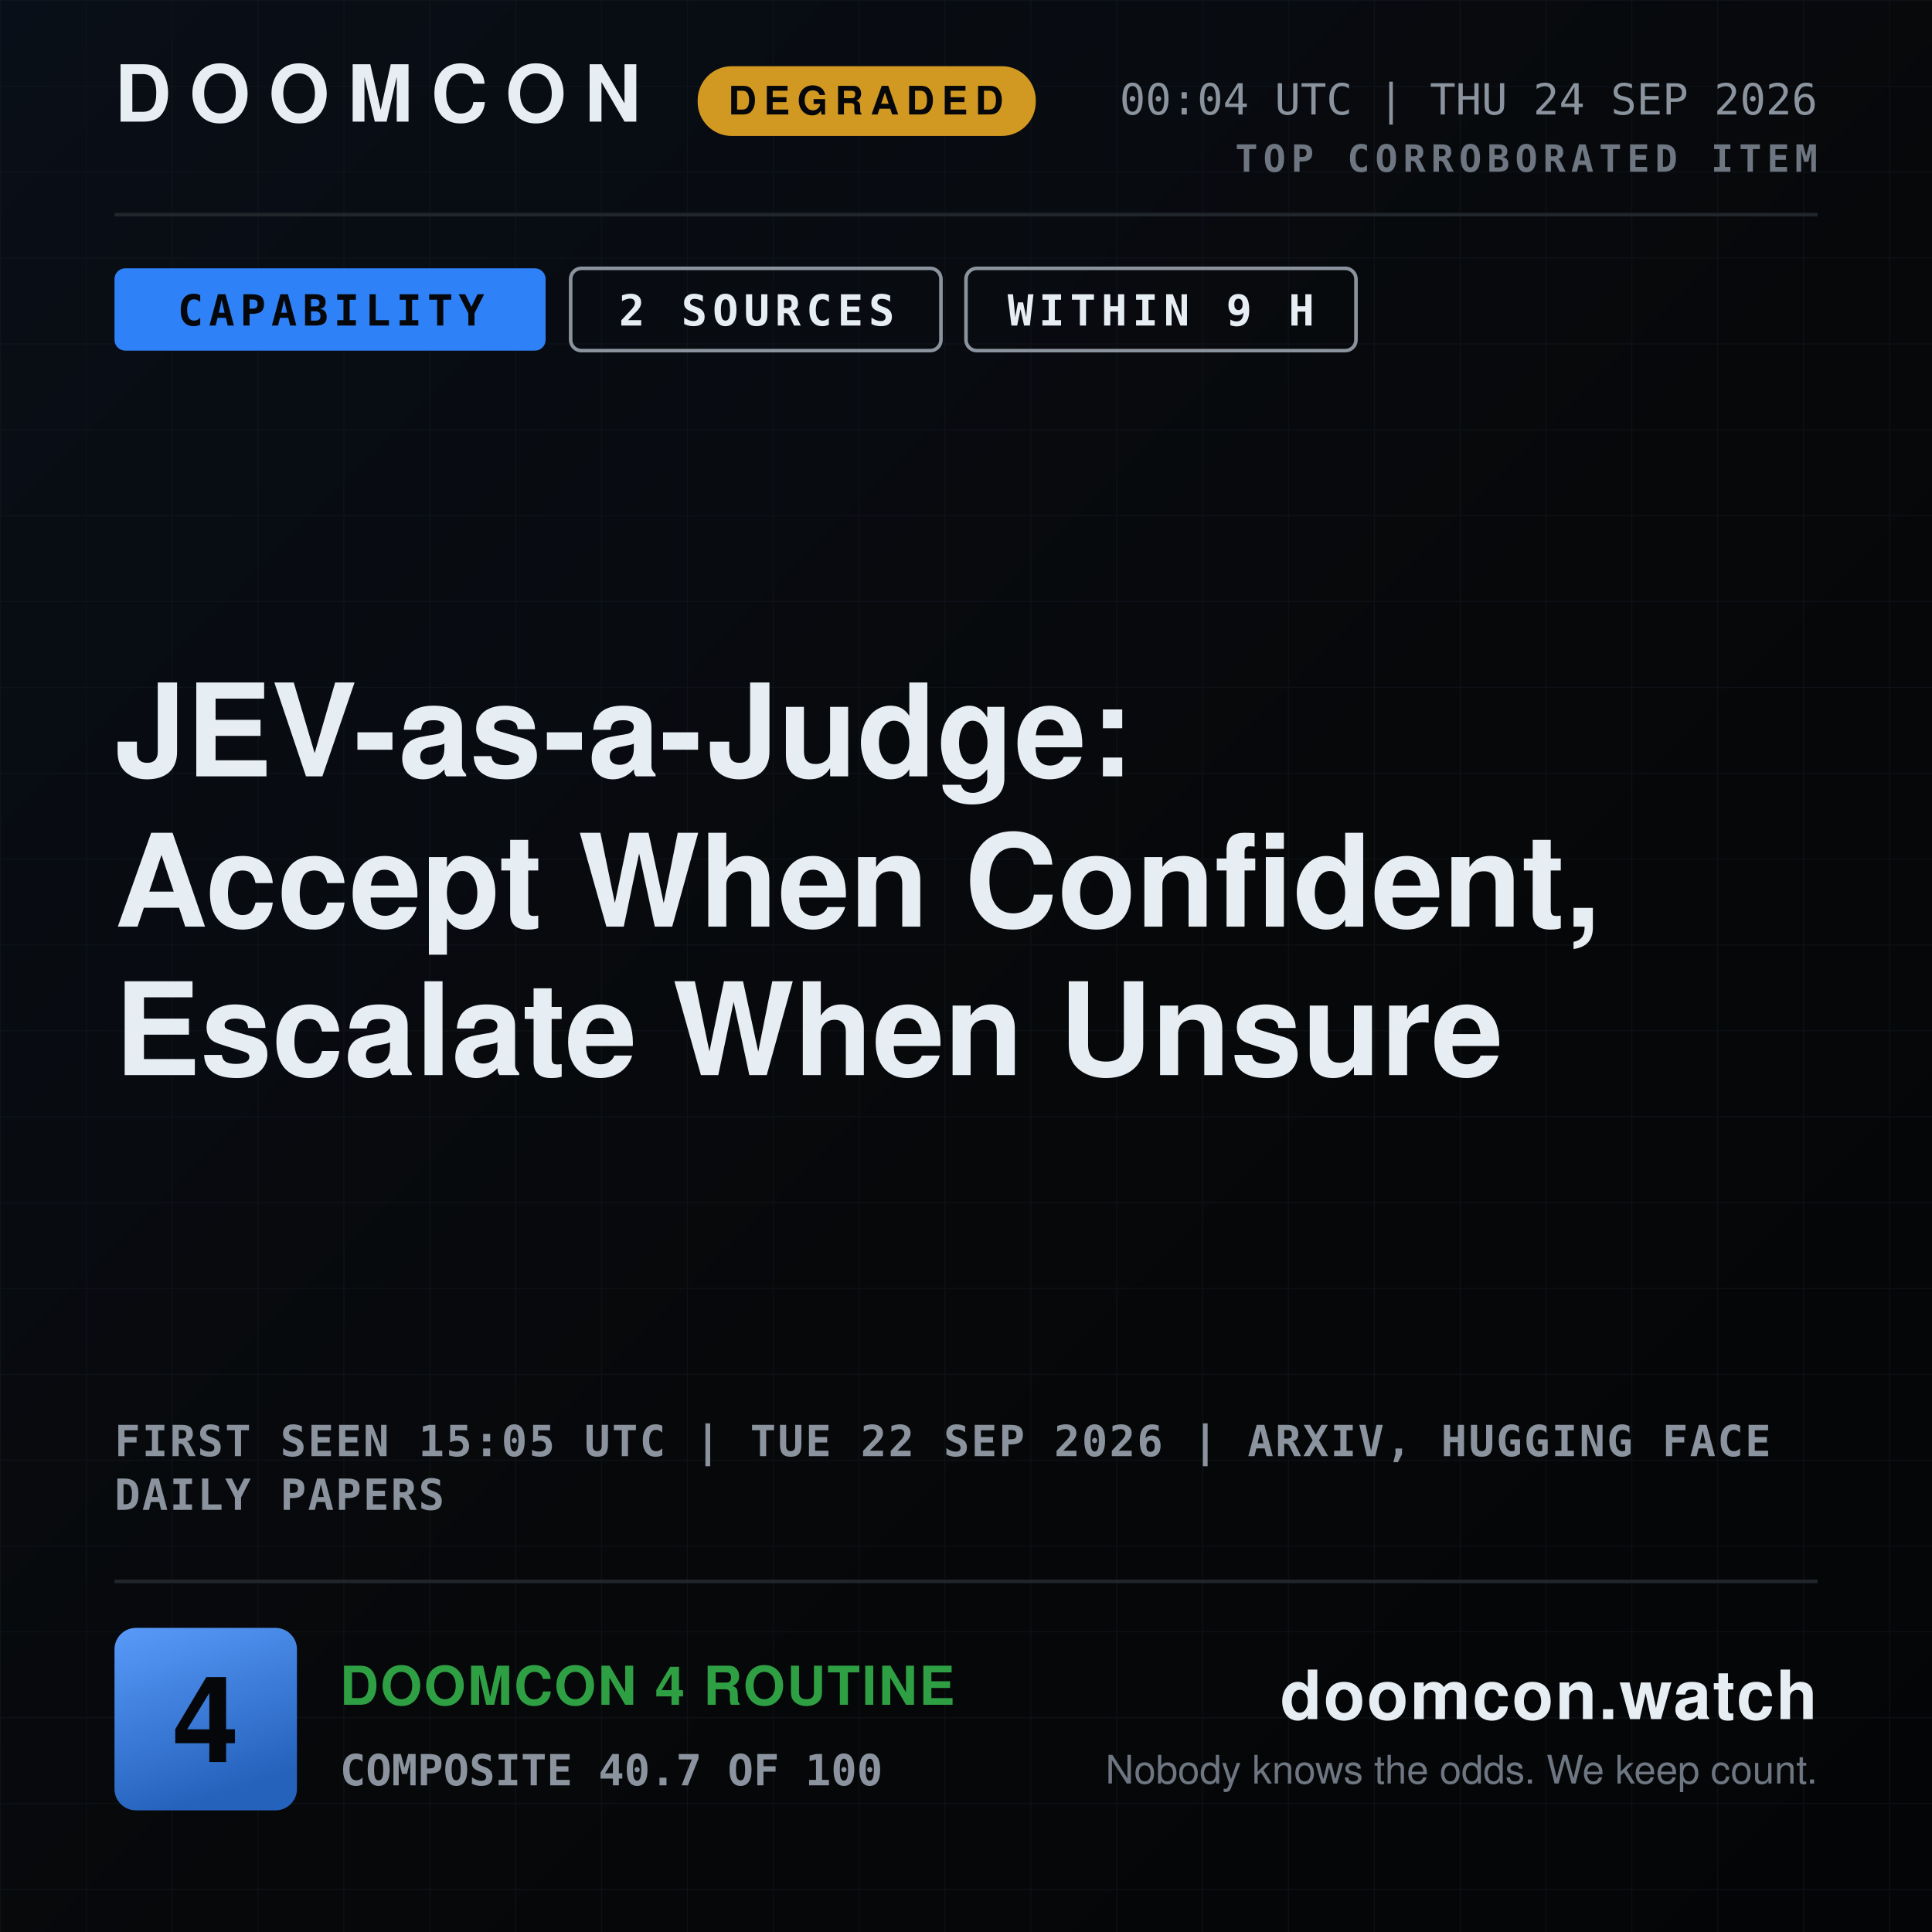
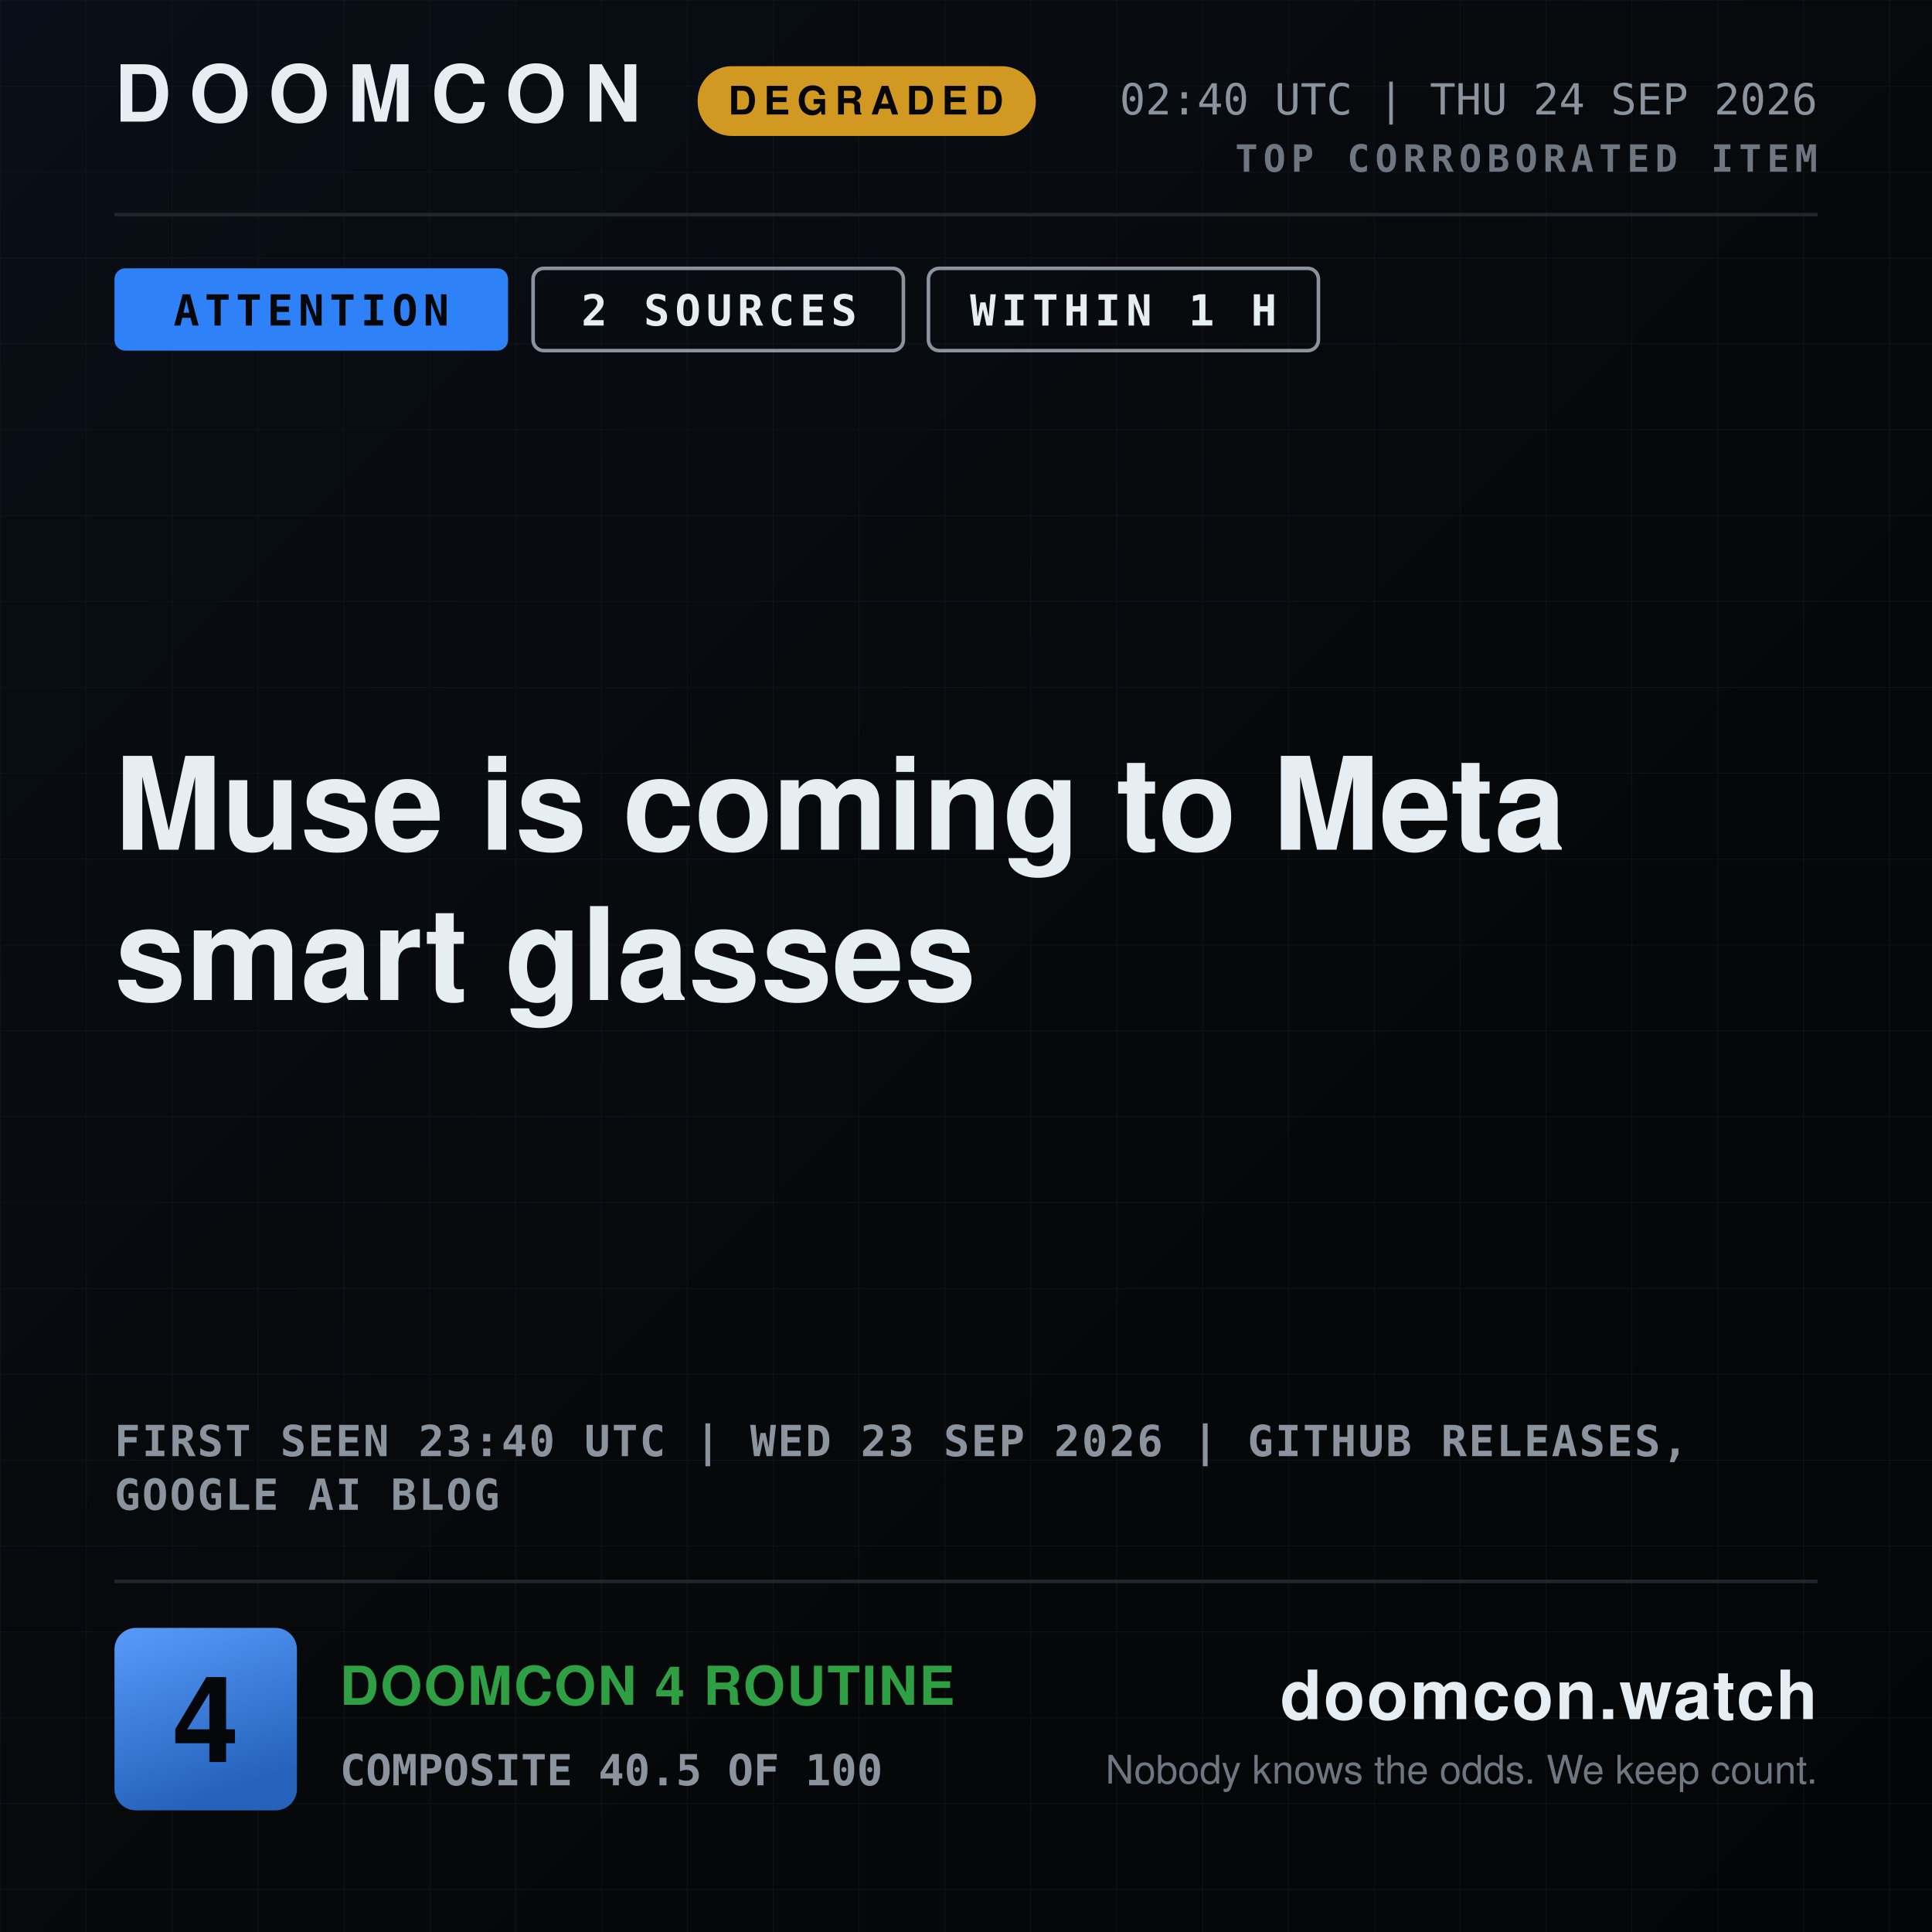
- <svg xmlns="http://www.w3.org/2000/svg" width="1080" height="1080" viewBox="0 0 1080 1080" role="img" aria-label="DOOMCON 4 — JEV-as-a-Judge: Accept When Confident, Escalate When Unsure">
+ <svg xmlns="http://www.w3.org/2000/svg" width="1080" height="1080" viewBox="0 0 1080 1080" role="img" aria-label="DOOMCON 4 — Muse is coming to Meta smart glasses">
  <defs>
    <pattern id="dark-hatch" width="12" height="12" patternUnits="userSpaceOnUse" patternTransform="rotate(45)">
      <rect width="12" height="12" fill="#161b22" />
      <line x1="0" y1="0" x2="0" y2="12" stroke="#6e7681" stroke-width="4" />
    </pattern>
    <pattern id="grid" width="48" height="48" patternUnits="userSpaceOnUse">
      <path d="M48 0H0V48" fill="none" stroke="#141a22" stroke-width="1" />
    </pattern>
    <linearGradient id="grad-bg" x1="0" y1="0" x2="1" y2="1">
      <stop offset="0" stop-color="#090f18" />
      <stop offset="0.55" stop-color="#07080a" />
      <stop offset="1" stop-color="#040507" />
    </linearGradient>
    <linearGradient id="grad-chip" x1="0" y1="0" x2="0.35" y2="1">
      <stop offset="0" stop-color="#599af9" />
      <stop offset="1" stop-color="#2462bc" />
    </linearGradient>
    <linearGradient id="grad-spark" x1="0" y1="0" x2="0" y2="1">
      <stop offset="0" stop-color="#2f81f7" stop-opacity="0.45" />
      <stop offset="1" stop-color="#2f81f7" stop-opacity="0.02" />
    </linearGradient>
  </defs>
  <rect x="0" y="0" width="1080" height="1080" fill="url(#grad-bg)" />
  <rect x="0" y="0" width="1080" height="1080" fill="url(#grid)" opacity="0.55" />
  <text x="64" y="68" font-family="ui-sans-serif, system-ui, -apple-system, Segoe UI, Helvetica, Arial, sans-serif" font-size="44" font-weight="800" fill="#e6edf3" text-anchor="start" letter-spacing="10">DOOMCON</text>
  <rect x="390" y="37" width="189" height="39" fill="#d29922" rx="19" />
  <text x="484" y="64" font-family="ui-sans-serif, system-ui, -apple-system, Segoe UI, Helvetica, Arial, sans-serif" font-size="22" font-weight="800" fill="#06070a" text-anchor="middle" letter-spacing="4">DEGRADED</text>
-   <text x="1016" y="64" font-family="ui-monospace, SFMono-Regular, Menlo, DejaVu Sans Mono, Consolas, monospace" font-size="24" font-weight="500" fill="#8b949e" text-anchor="end">00:04 UTC | THU 24 SEP 2026</text>
+   <text x="1016" y="64" font-family="ui-monospace, SFMono-Regular, Menlo, DejaVu Sans Mono, Consolas, monospace" font-size="24" font-weight="500" fill="#8b949e" text-anchor="end">02:40 UTC | THU 24 SEP 2026</text>
  <text x="1016" y="96" font-family="ui-monospace, SFMono-Regular, Menlo, DejaVu Sans Mono, Consolas, monospace" font-size="21" font-weight="700" fill="#6e7681" text-anchor="end" letter-spacing="3">TOP CORROBORATED ITEM</text>
  <line x1="64" y1="120" x2="1016" y2="120" stroke="#21262d" stroke-width="2" />
-   <rect x="64" y="150" width="241" height="46" fill="#2f81f7" rx="6" />
-   <text x="185" y="182" font-family="ui-monospace, SFMono-Regular, Menlo, DejaVu Sans Mono, Consolas, monospace" font-size="24" font-weight="800" fill="#06070a" text-anchor="middle" letter-spacing="3">CAPABILITY</text>
-   <rect x="319" y="150" width="207" height="46" fill="none" rx="6" stroke="#8b949e" stroke-width="2" />
-   <text x="423" y="182" font-family="ui-monospace, SFMono-Regular, Menlo, DejaVu Sans Mono, Consolas, monospace" font-size="24" font-weight="800" fill="#e6edf3" text-anchor="middle" letter-spacing="3">2 SOURCES</text>
-   <rect x="540" y="150" width="218" height="46" fill="none" rx="6" stroke="#8b949e" stroke-width="2" />
-   <text x="649" y="182" font-family="ui-monospace, SFMono-Regular, Menlo, DejaVu Sans Mono, Consolas, monospace" font-size="24" font-weight="800" fill="#e6edf3" text-anchor="middle" letter-spacing="3">WITHIN 9 H</text>
-   <text x="64" y="434" font-family="ui-sans-serif, system-ui, -apple-system, Segoe UI, Helvetica, Arial, sans-serif" font-size="72" font-weight="800" fill="#e6edf3" text-anchor="start">JEV-as-a-Judge:</text>
-   <text x="64" y="518" font-family="ui-sans-serif, system-ui, -apple-system, Segoe UI, Helvetica, Arial, sans-serif" font-size="72" font-weight="800" fill="#e6edf3" text-anchor="start">Accept When Confident,</text>
-   <text x="64" y="601" font-family="ui-sans-serif, system-ui, -apple-system, Segoe UI, Helvetica, Arial, sans-serif" font-size="72" font-weight="800" fill="#e6edf3" text-anchor="start">Escalate When Unsure</text>
-   <text x="64" y="814" font-family="ui-monospace, SFMono-Regular, Menlo, DejaVu Sans Mono, Consolas, monospace" font-size="24" font-weight="600" fill="#8b949e" text-anchor="start" letter-spacing="1">FIRST SEEN 15:05 UTC | TUE 22 SEP 2026 | ARXIV, HUGGING FACE</text>
-   <text x="64" y="844" font-family="ui-monospace, SFMono-Regular, Menlo, DejaVu Sans Mono, Consolas, monospace" font-size="24" font-weight="600" fill="#8b949e" text-anchor="start" letter-spacing="1">DAILY PAPERS</text>
+   <rect x="64" y="150" width="220" height="46" fill="#2f81f7" rx="6" />
+   <text x="174" y="182" font-family="ui-monospace, SFMono-Regular, Menlo, DejaVu Sans Mono, Consolas, monospace" font-size="24" font-weight="800" fill="#06070a" text-anchor="middle" letter-spacing="3">ATTENTION</text>
+   <rect x="298" y="150" width="207" height="46" fill="none" rx="6" stroke="#8b949e" stroke-width="2" />
+   <text x="402" y="182" font-family="ui-monospace, SFMono-Regular, Menlo, DejaVu Sans Mono, Consolas, monospace" font-size="24" font-weight="800" fill="#e6edf3" text-anchor="middle" letter-spacing="3">2 SOURCES</text>
+   <rect x="519" y="150" width="218" height="46" fill="none" rx="6" stroke="#8b949e" stroke-width="2" />
+   <text x="628" y="182" font-family="ui-monospace, SFMono-Regular, Menlo, DejaVu Sans Mono, Consolas, monospace" font-size="24" font-weight="800" fill="#e6edf3" text-anchor="middle" letter-spacing="3">WITHIN 1 H</text>
+   <text x="64" y="475" font-family="ui-sans-serif, system-ui, -apple-system, Segoe UI, Helvetica, Arial, sans-serif" font-size="72" font-weight="800" fill="#e6edf3" text-anchor="start">Muse is coming to Meta</text>
+   <text x="64" y="559" font-family="ui-sans-serif, system-ui, -apple-system, Segoe UI, Helvetica, Arial, sans-serif" font-size="72" font-weight="800" fill="#e6edf3" text-anchor="start">smart glasses</text>
+   <text x="64" y="814" font-family="ui-monospace, SFMono-Regular, Menlo, DejaVu Sans Mono, Consolas, monospace" font-size="24" font-weight="600" fill="#8b949e" text-anchor="start" letter-spacing="1">FIRST SEEN 23:40 UTC | WED 23 SEP 2026 | GITHUB RELEASES,</text>
+   <text x="64" y="844" font-family="ui-monospace, SFMono-Regular, Menlo, DejaVu Sans Mono, Consolas, monospace" font-size="24" font-weight="600" fill="#8b949e" text-anchor="start" letter-spacing="1">GOOGLE AI BLOG</text>
  <line x1="64" y1="884" x2="1016" y2="884" stroke="#21262d" stroke-width="2" />
  <rect x="64" y="910" width="102" height="102" fill="url(#grad-chip)" rx="12" />
  <text x="115" y="985" font-family="ui-sans-serif, system-ui, -apple-system, Segoe UI, Helvetica, Arial, sans-serif" font-size="67" font-weight="800" fill="#06070a" text-anchor="middle">4</text>
  <text x="190" y="953" font-family="ui-sans-serif, system-ui, -apple-system, Segoe UI, Helvetica, Arial, sans-serif" font-size="30" font-weight="800" fill="#2ea043" text-anchor="start" letter-spacing="1">DOOMCON 4 ROUTINE</text>
-   <text x="190" y="998" font-family="ui-monospace, SFMono-Regular, Menlo, DejaVu Sans Mono, Consolas, monospace" font-size="24" font-weight="600" fill="#8b949e" text-anchor="start">COMPOSITE 40.7 OF 100</text>
+   <text x="190" y="998" font-family="ui-monospace, SFMono-Regular, Menlo, DejaVu Sans Mono, Consolas, monospace" font-size="24" font-weight="600" fill="#8b949e" text-anchor="start">COMPOSITE 40.5 OF 100</text>
  <text x="1016" y="961" font-family="ui-sans-serif, system-ui, -apple-system, Segoe UI, Helvetica, Arial, sans-serif" font-size="38" font-weight="800" fill="#e6edf3" text-anchor="end" letter-spacing="1">doomcon.watch</text>
  <text x="1016" y="997" font-family="ui-sans-serif, system-ui, -apple-system, Segoe UI, Helvetica, Arial, sans-serif" font-size="22" font-weight="500" fill="#6e7681" text-anchor="end">Nobody knows the odds. We keep count.</text>
</svg>
